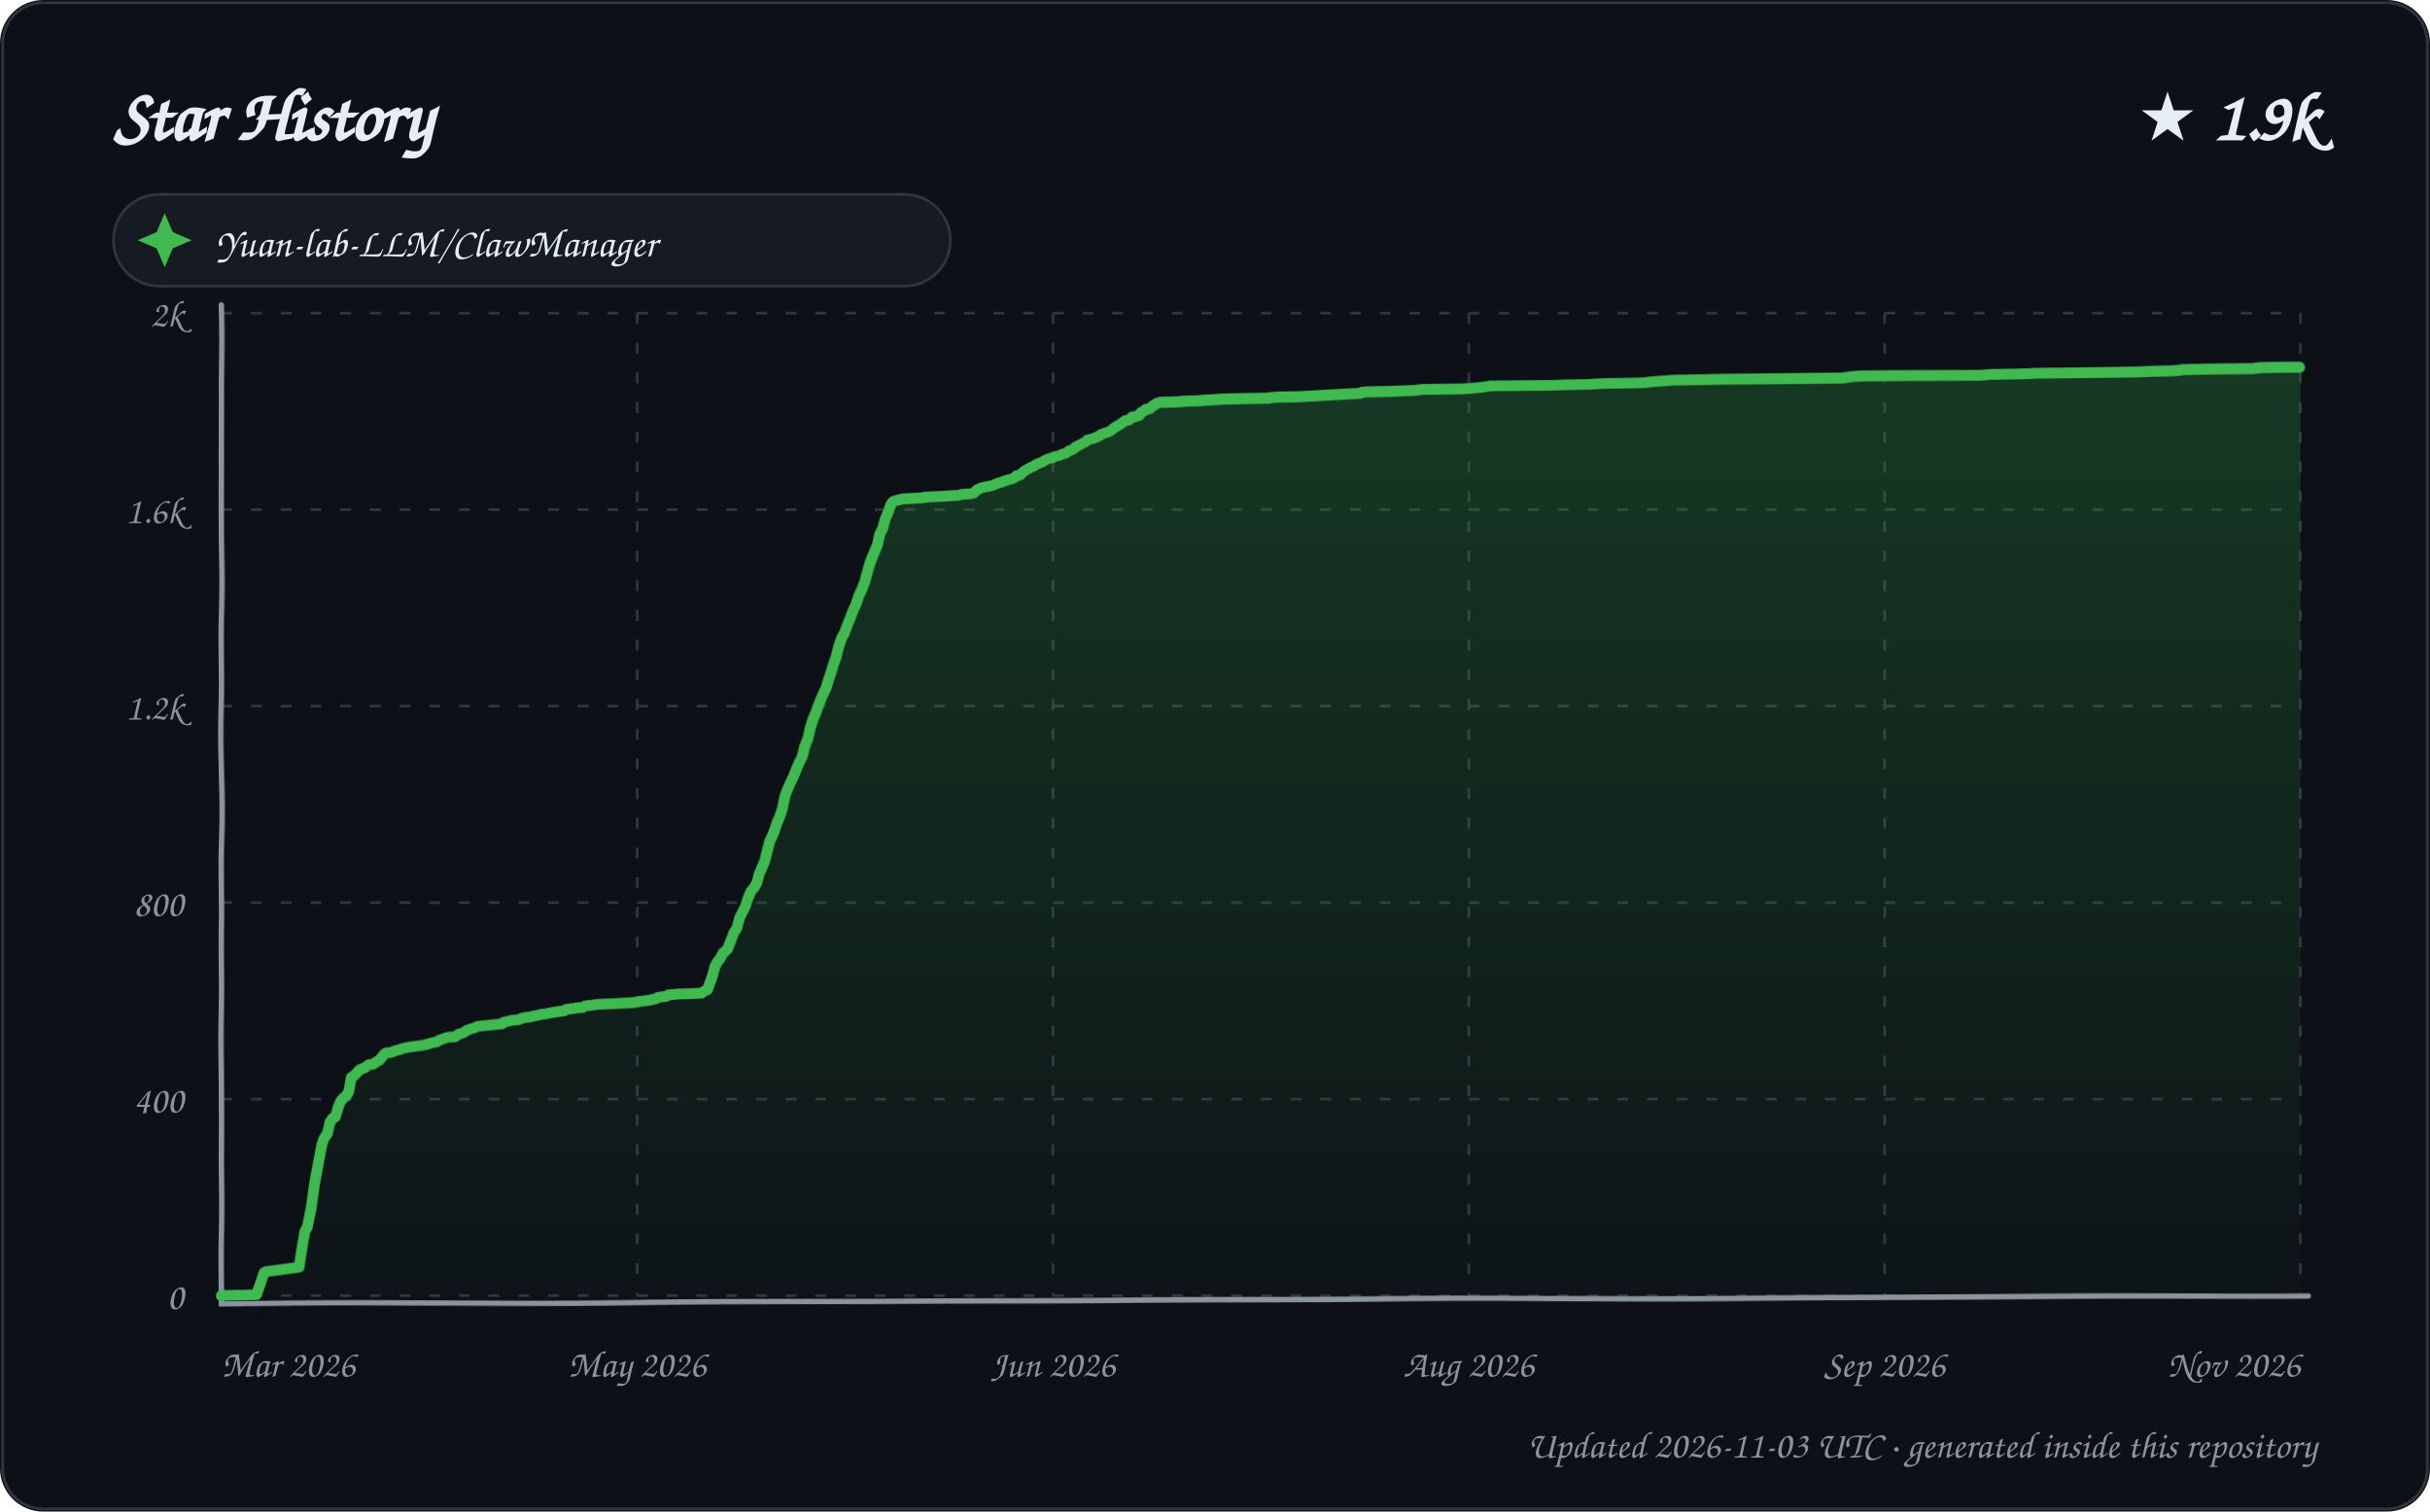
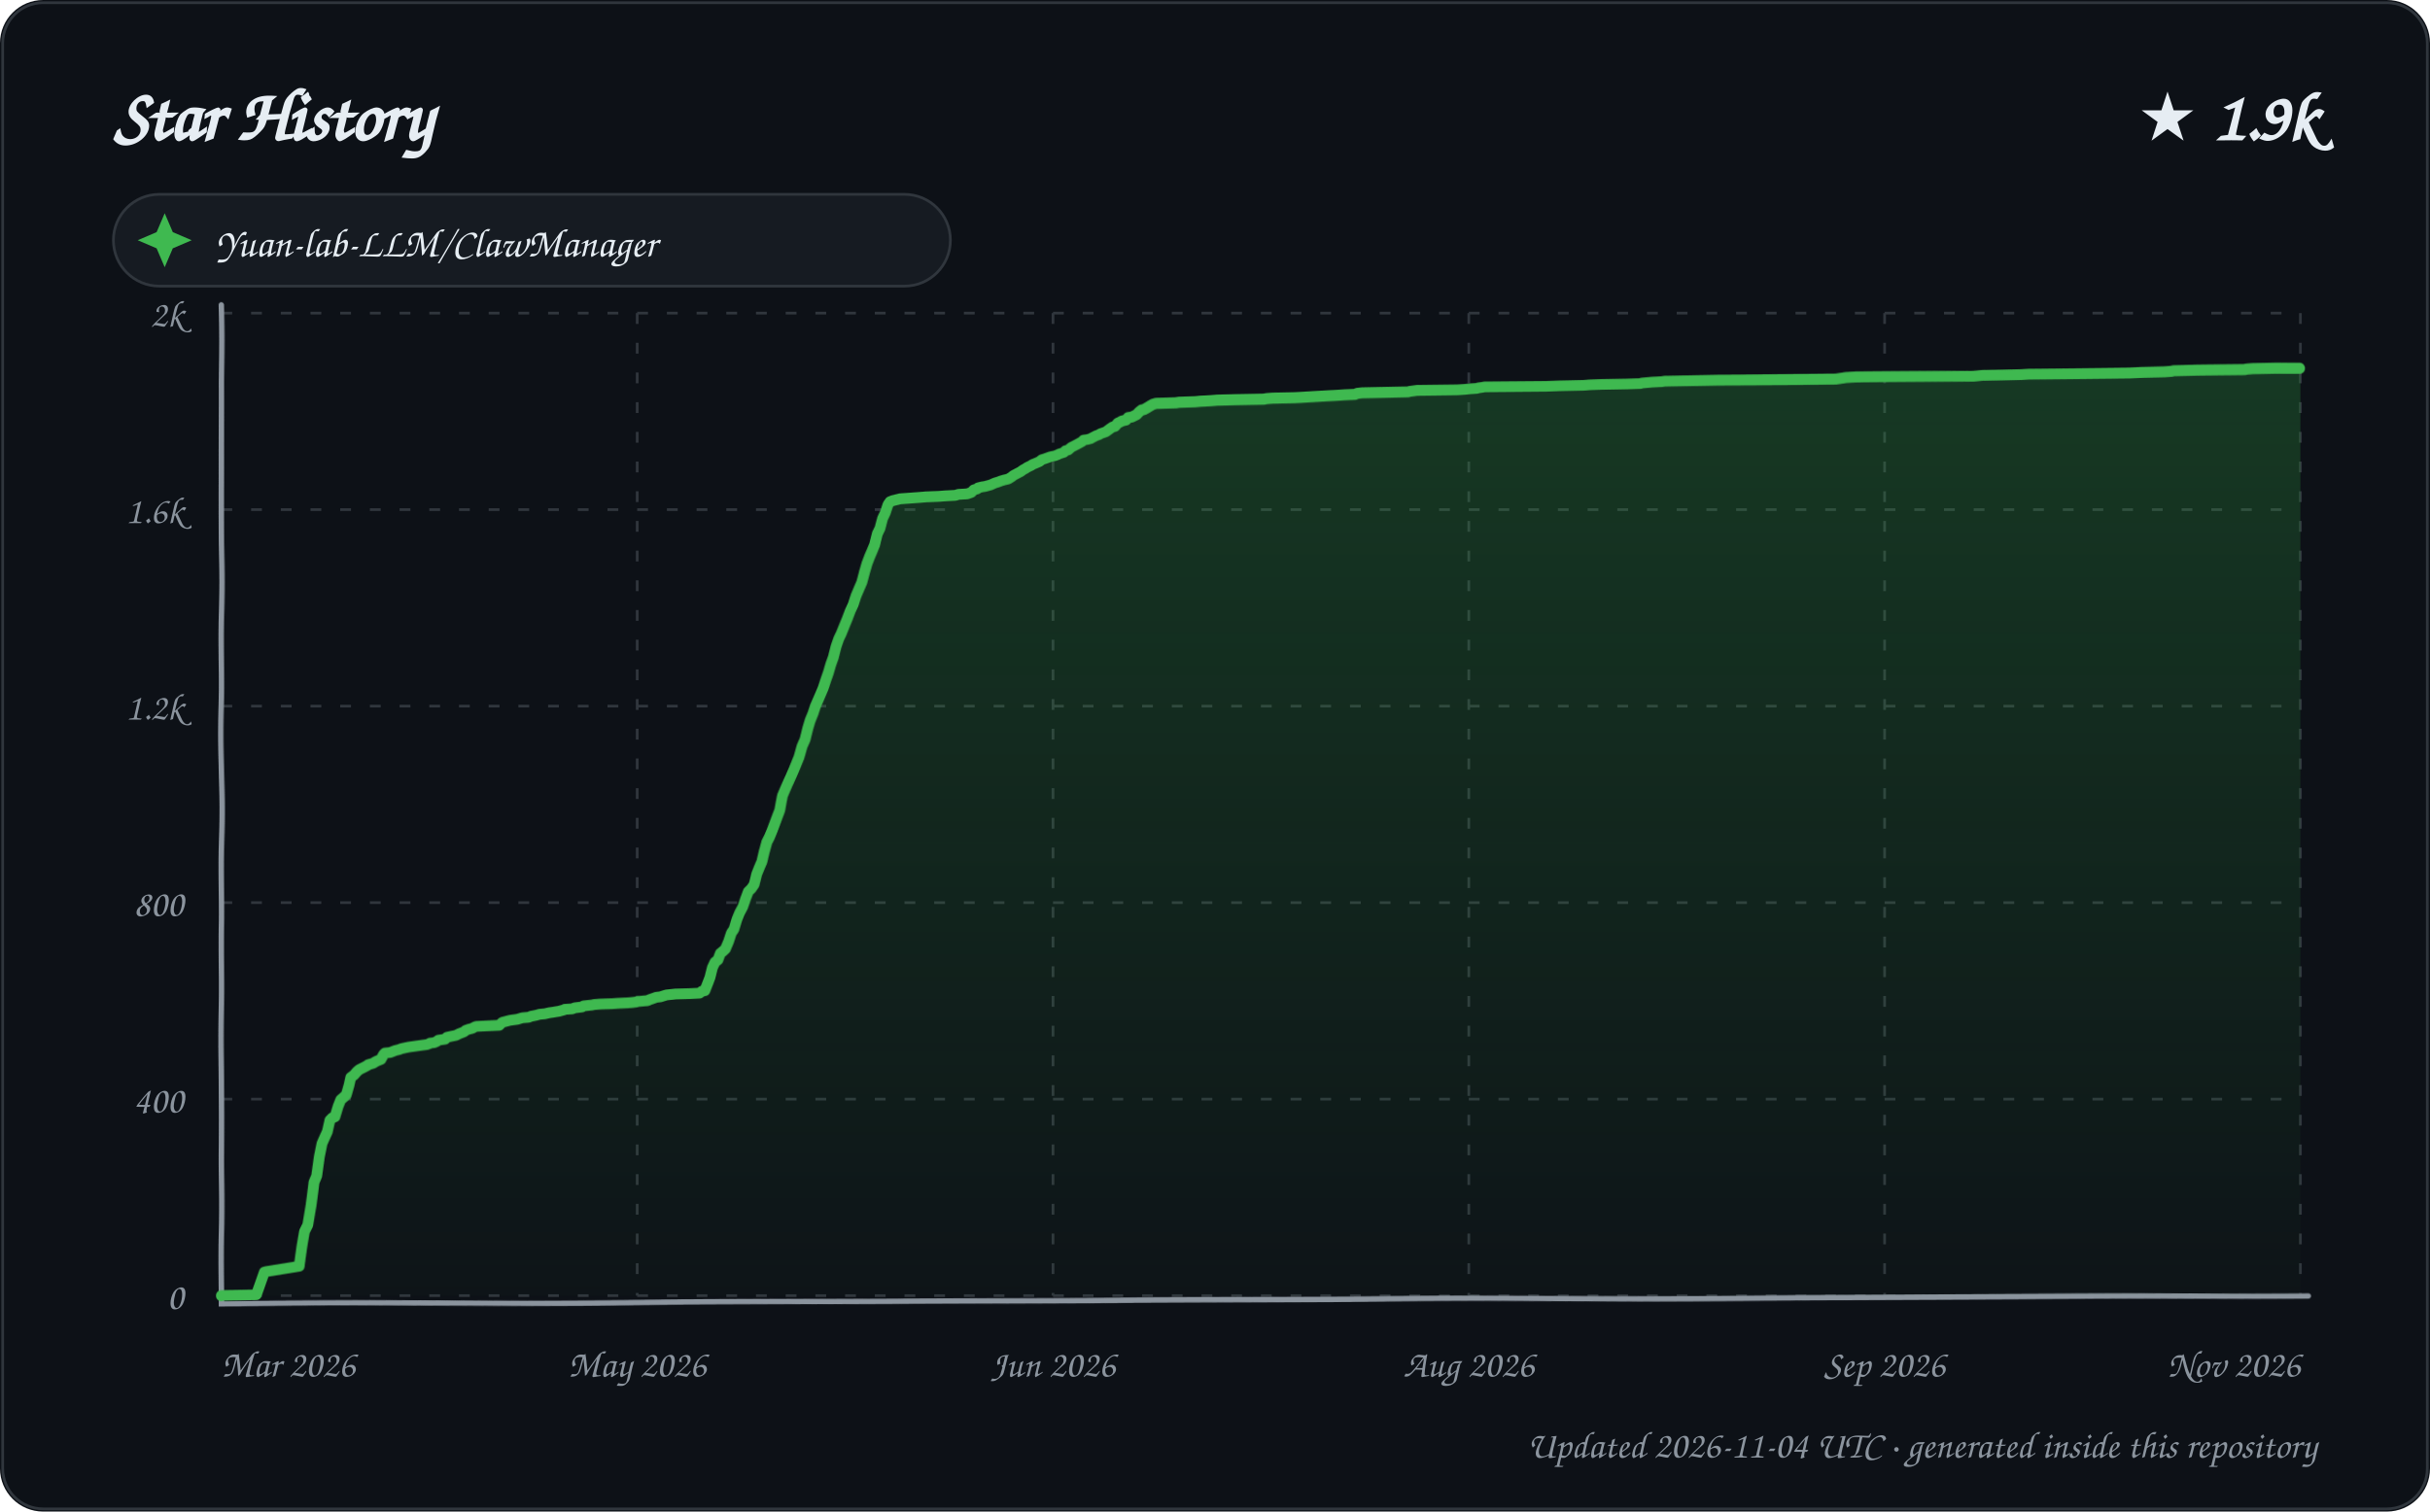
<svg xmlns="http://www.w3.org/2000/svg" width="900" height="560" viewBox="0 0 900 560" role="img" aria-labelledby="title description">
  <defs>
    <linearGradient id="area" x1="0" y1="0" x2="0" y2="1">
      <stop offset="0%" stop-color="#2ea043" stop-opacity="0.28" />
      <stop offset="100%" stop-color="#2ea043" stop-opacity="0.02" />
    </linearGradient>
    <filter id="sketch" x="-3%" y="-3%" width="106%" height="106%">
      <feTurbulence type="fractalNoise" baseFrequency="0.012 0.035" numOctaves="1" seed="23" result="noise" />
      <feDisplacementMap in="SourceGraphic" in2="noise" scale="1.35" xChannelSelector="R" yChannelSelector="G" />
    </filter>
    <style>
      text { font-family: "Comic Sans MS", "Segoe Print", "Bradley Hand", ui-rounded, cursive; fill: #e6edf3; }
      .tick { font-size: 14px; fill: #8b949e; }
      .empty { font-size: 21px; fill: #8b949e; }
    </style>
  </defs>
  <rect width="900" height="560" rx="16" fill="#0d1117" />
  <rect x="1" y="1" width="898" height="558" rx="15" fill="none" stroke="#30363d" />
  <text x="42" y="52" font-size="27" font-weight="700">Star History</text>
  <text x="858" y="52" text-anchor="end" font-size="25" font-weight="700">★ 1.9k</text>
  <g transform="translate(42 72)">
    <rect width="310" height="34" rx="17" fill="#161b22" stroke="#30363d" />
    <path d="M 19 7 L 22 14 L 29 17 L 22 20 L 19 27 L 16 20 L 9 17 L 16 14 Z" fill="#3fb950" />
    <text x="38" y="23" font-size="15">Yuan-lab-LLM/ClawManager</text>
  </g>
  <g>
    <path d="M 82 480.00 L 852 480.00" stroke="#30363d" stroke-width="1" stroke-dasharray="4 7" />
    <text x="68" y="485.00" text-anchor="end" class="tick">0</text>
    <path d="M 82 407.20 L 852 407.20" stroke="#30363d" stroke-width="1" stroke-dasharray="4 7" />
    <text x="68" y="412.20" text-anchor="end" class="tick">400</text>
    <path d="M 82 334.40 L 852 334.40" stroke="#30363d" stroke-width="1" stroke-dasharray="4 7" />
    <text x="68" y="339.40" text-anchor="end" class="tick">800</text>
    <path d="M 82 261.60 L 852 261.60" stroke="#30363d" stroke-width="1" stroke-dasharray="4 7" />
    <text x="68" y="266.60" text-anchor="end" class="tick">1.2k</text>
    <path d="M 82 188.80 L 852 188.80" stroke="#30363d" stroke-width="1" stroke-dasharray="4 7" />
    <text x="68" y="193.80" text-anchor="end" class="tick">1.6k</text>
    <path d="M 82 116.00 L 852 116.00" stroke="#30363d" stroke-width="1" stroke-dasharray="4 7" />
    <text x="68" y="121.00" text-anchor="end" class="tick">2k</text>
    <path d="M 82.00 116 L 82.00 480" stroke="#30363d" stroke-width="1" stroke-dasharray="4 7" />
    <text x="82.00" y="510" text-anchor="start" class="tick">Mar 2026</text>
    <path d="M 236.00 116 L 236.00 480" stroke="#30363d" stroke-width="1" stroke-dasharray="4 7" />
    <text x="236.00" y="510" text-anchor="middle" class="tick">May 2026</text>
    <path d="M 390.00 116 L 390.00 480" stroke="#30363d" stroke-width="1" stroke-dasharray="4 7" />
    <text x="390.00" y="510" text-anchor="middle" class="tick">Jun 2026</text>
    <path d="M 544.00 116 L 544.00 480" stroke="#30363d" stroke-width="1" stroke-dasharray="4 7" />
    <text x="544.00" y="510" text-anchor="middle" class="tick">Aug 2026</text>
    <path d="M 698.00 116 L 698.00 480" stroke="#30363d" stroke-width="1" stroke-dasharray="4 7" />
    <text x="698.00" y="510" text-anchor="middle" class="tick">Sep 2026</text>
    <path d="M 852.00 116 L 852.00 480" stroke="#30363d" stroke-width="1" stroke-dasharray="4 7" />
    <text x="852.00" y="510" text-anchor="end" class="tick">Nov 2026</text>
    <path d="M 82 113 L 82 483 L 855 480" fill="none" stroke="#8b949e" stroke-width="2" stroke-linecap="round" filter="url(#sketch)" />
-     <path d="M 82.00 480.00 L 82.00 479.82 L 94.95 479.64 L 97.89 471.26 L 98.68 470.90 L 110.93 469.26 L 111.95 462.53 L 112.93 456.16 L 113.84 454.52 L 114.99 448.15 L 116.00 439.96 L 116.63 436.14 L 117.98 429.04 L 118.94 423.94 L 119.81 421.58 L 120.98 419.94 L 121.97 415.75 L 122.99 414.30 L 123.99 413.75 L 124.98 410.29 L 125.99 407.93 L 126.98 406.84 L 127.97 406.11 L 128.87 404.65 L 129.80 399.37 L 130.95 398.65 L 131.78 397.74 L 132.86 396.64 L 133.01 396.46 L 134.98 395.73 L 135.77 395.01 L 136.34 394.64 L 137.92 394.46 L 139.00 393.73 L 139.81 393.19 L 140.28 393.00 L 141.92 391.00 L 142.74 390.27 L 144.63 390.09 L 145.54 389.73 L 146.54 389.36 L 147.98 389.00 L 148.92 388.64 L 151.57 388.09 L 156.87 387.36 L 158.39 387.00 L 159.54 386.63 L 161.88 386.09 L 162.64 385.54 L 165.88 384.45 L 168.56 384.27 L 169.68 383.36 L 170.33 383.18 L 171.93 382.63 L 172.82 381.90 L 173.83 381.54 L 175.65 380.99 L 176.75 380.45 L 185.97 379.54 L 186.45 378.99 L 188.86 378.44 L 189.32 378.26 L 191.96 378.08 L 192.64 377.72 L 193.93 377.35 L 196.50 376.99 L 197.11 376.81 L 199.00 376.44 L 199.85 376.26 L 200.32 376.08 L 202.28 375.90 L 203.94 375.53 L 205.22 375.35 L 206.27 375.17 L 207.45 374.99 L 208.94 374.80 L 209.71 374.26 L 212.85 373.89 L 213.40 373.71 L 215.83 373.53 L 216.74 372.98 L 219.93 372.62 L 220.71 372.44 L 222.97 372.26 L 227.47 372.07 L 229.84 371.89 L 233.11 371.71 L 235.03 371.53 L 236.83 371.16 L 240.73 370.62 L 241.28 370.44 L 242.97 370.07 L 243.75 369.53 L 245.30 369.34 L 246.80 369.16 L 247.55 368.62 L 249.30 368.43 L 250.90 368.25 L 256.33 368.07 L 259.76 367.89 L 260.72 367.16 L 261.94 366.61 L 262.96 363.88 L 263.96 361.15 L 264.90 357.88 L 265.84 356.24 L 266.98 354.78 L 267.93 352.96 L 268.93 352.24 L 269.63 351.51 L 270.93 348.23 L 271.94 345.50 L 272.97 344.05 L 273.98 340.04 L 274.99 338.04 L 275.92 336.04 L 276.92 332.76 L 277.89 330.40 L 279.00 329.12 L 280.00 327.30 L 280.91 323.84 L 282.00 321.30 L 282.97 319.11 L 283.96 315.29 L 284.99 311.65 L 285.83 310.01 L 286.79 307.83 L 287.94 304.55 L 288.94 302.37 L 289.96 299.27 L 290.95 294.36 L 291.93 291.81 L 292.70 289.99 L 293.99 287.08 L 294.92 284.71 L 295.96 282.17 L 297.00 280.16 L 297.97 276.16 L 298.97 273.79 L 299.96 269.61 L 300.99 266.51 L 301.93 264.51 L 303.00 261.60 L 303.95 259.23 L 304.95 257.05 L 305.99 254.87 L 306.92 251.95 L 307.95 249.22 L 308.99 245.95 L 309.93 243.58 L 310.97 239.58 L 312.00 236.48 L 312.99 234.66 L 314.00 231.75 L 314.96 229.20 L 315.98 226.29 L 317.00 223.93 L 317.97 220.65 L 318.96 218.47 L 319.99 215.74 L 320.98 212.10 L 321.96 208.82 L 322.99 206.27 L 323.98 204.09 L 324.94 201.90 L 325.87 197.90 L 326.93 195.90 L 328.00 192.08 L 328.90 190.07 L 329.99 186.98 L 330.74 185.89 L 331.66 185.52 L 334.56 184.80 L 341.85 184.43 L 342.09 184.25 L 344.16 184.07 L 348.97 183.89 L 351.43 183.70 L 355.07 183.52 L 356.27 183.16 L 359.51 182.98 L 360.92 182.61 L 361.91 181.52 L 362.30 181.34 L 363.52 180.79 L 364.93 180.43 L 366.13 180.25 L 367.77 179.88 L 368.15 179.70 L 369.80 178.97 L 370.79 178.79 L 371.97 178.24 L 372.86 178.06 L 373.15 177.88 L 374.72 177.52 L 375.89 176.97 L 376.52 176.24 L 377.86 176.06 L 378.86 174.97 L 379.77 174.24 L 380.93 173.69 L 381.72 173.15 L 382.79 172.78 L 383.68 172.06 L 384.61 171.69 L 385.94 171.15 L 386.83 170.60 L 387.86 170.05 L 388.29 169.87 L 389.91 169.51 L 390.28 169.14 L 391.96 168.78 L 392.90 168.42 L 393.60 168.05 L 394.59 167.87 L 395.92 166.78 L 396.86 166.60 L 397.96 165.87 L 398.09 165.50 L 399.15 164.96 L 400.82 164.05 L 401.94 163.50 L 402.57 162.77 L 403.97 162.41 L 404.81 162.23 L 405.47 161.86 L 406.90 161.32 L 407.49 160.77 L 408.75 160.23 L 409.99 159.86 L 410.84 159.50 L 411.89 158.77 L 412.53 158.22 L 413.35 157.68 L 414.94 156.77 L 415.90 156.04 L 416.76 155.49 L 417.98 155.31 L 418.94 154.58 L 419.17 154.22 L 420.52 154.04 L 421.99 153.49 L 422.56 152.58 L 423.94 151.85 L 424.24 151.49 L 425.85 151.13 L 426.94 150.22 L 427.93 149.67 L 428.53 149.31 L 429.71 148.94 L 437.17 148.76 L 438.29 148.58 L 444.36 148.40 L 446.35 148.21 L 450.20 148.03 L 452.49 147.85 L 459.96 147.67 L 469.96 147.49 L 470.78 147.30 L 473.10 147.12 L 481.42 146.94 L 484.70 146.76 L 487.59 146.58 L 493.66 146.21 L 497.16 146.03 L 499.72 145.85 L 503.76 145.67 L 504.46 145.30 L 506.34 145.12 L 514.74 144.94 L 523.98 144.57 L 526.71 144.21 L 541.61 144.03 L 544.46 143.85 L 546.13 143.66 L 548.90 143.48 L 549.38 143.30 L 550.82 143.12 L 551.65 142.94 L 574.66 142.75 L 579.72 142.57 L 588.73 142.39 L 590.82 142.21 L 595.49 142.03 L 604.99 141.84 L 609.81 141.66 L 610.40 141.48 L 612.35 141.30 L 614.30 141.12 L 617.75 140.93 L 618.83 140.75 L 628.81 140.57 L 638.76 140.39 L 682.62 140.21 L 686.52 139.66 L 690.19 139.48 L 715.55 139.30 L 733.68 139.11 L 737.24 138.75 L 744.94 138.57 L 751.56 138.39 L 754.32 138.20 L 773.13 138.02 L 791.85 137.84 L 796.19 137.66 L 804.90 137.48 L 807.40 137.29 L 808.14 137.11 L 817.17 136.93 L 834.64 136.75 L 835.41 136.57 L 837.66 136.38 L 846.51 136.20 L 852.00 136.20 L 852.00 480.00 L 82.00 480.00 Z" fill="url(#area)" />
-     <path d="M 82.00 480.00 L 82.00 479.82 L 94.95 479.64 L 97.89 471.26 L 98.68 470.90 L 110.93 469.26 L 111.95 462.53 L 112.93 456.16 L 113.84 454.52 L 114.99 448.15 L 116.00 439.96 L 116.63 436.14 L 117.98 429.04 L 118.94 423.94 L 119.81 421.58 L 120.98 419.94 L 121.97 415.75 L 122.99 414.30 L 123.99 413.75 L 124.98 410.29 L 125.99 407.93 L 126.98 406.84 L 127.97 406.11 L 128.87 404.65 L 129.80 399.37 L 130.95 398.65 L 131.78 397.74 L 132.86 396.64 L 133.01 396.46 L 134.98 395.73 L 135.77 395.01 L 136.34 394.64 L 137.92 394.46 L 139.00 393.73 L 139.81 393.19 L 140.28 393.00 L 141.92 391.00 L 142.74 390.27 L 144.63 390.09 L 145.54 389.73 L 146.54 389.36 L 147.98 389.00 L 148.92 388.64 L 151.57 388.09 L 156.87 387.36 L 158.39 387.00 L 159.54 386.63 L 161.88 386.09 L 162.64 385.54 L 165.88 384.45 L 168.56 384.27 L 169.68 383.36 L 170.33 383.18 L 171.93 382.63 L 172.82 381.90 L 173.83 381.54 L 175.65 380.99 L 176.75 380.45 L 185.97 379.54 L 186.45 378.99 L 188.86 378.44 L 189.32 378.26 L 191.96 378.08 L 192.64 377.72 L 193.93 377.35 L 196.50 376.99 L 197.11 376.81 L 199.00 376.44 L 199.85 376.26 L 200.32 376.08 L 202.28 375.90 L 203.94 375.53 L 205.22 375.35 L 206.27 375.17 L 207.45 374.99 L 208.94 374.80 L 209.71 374.26 L 212.85 373.89 L 213.40 373.71 L 215.83 373.53 L 216.74 372.98 L 219.93 372.62 L 220.71 372.44 L 222.97 372.26 L 227.47 372.07 L 229.84 371.89 L 233.11 371.71 L 235.03 371.53 L 236.83 371.16 L 240.73 370.62 L 241.28 370.44 L 242.97 370.07 L 243.75 369.53 L 245.30 369.34 L 246.80 369.16 L 247.55 368.62 L 249.30 368.43 L 250.90 368.25 L 256.33 368.07 L 259.76 367.89 L 260.72 367.16 L 261.94 366.61 L 262.96 363.88 L 263.96 361.15 L 264.90 357.88 L 265.84 356.24 L 266.98 354.78 L 267.93 352.96 L 268.93 352.24 L 269.63 351.51 L 270.93 348.23 L 271.94 345.50 L 272.97 344.05 L 273.98 340.04 L 274.99 338.04 L 275.92 336.04 L 276.92 332.76 L 277.89 330.40 L 279.00 329.12 L 280.00 327.30 L 280.91 323.84 L 282.00 321.30 L 282.97 319.11 L 283.96 315.29 L 284.99 311.65 L 285.83 310.01 L 286.79 307.83 L 287.94 304.55 L 288.94 302.37 L 289.96 299.27 L 290.95 294.36 L 291.93 291.81 L 292.70 289.99 L 293.99 287.08 L 294.92 284.71 L 295.96 282.17 L 297.00 280.16 L 297.97 276.16 L 298.97 273.79 L 299.96 269.61 L 300.99 266.51 L 301.93 264.51 L 303.00 261.60 L 303.95 259.23 L 304.95 257.05 L 305.99 254.87 L 306.92 251.95 L 307.95 249.22 L 308.99 245.95 L 309.93 243.58 L 310.97 239.58 L 312.00 236.48 L 312.99 234.66 L 314.00 231.75 L 314.96 229.20 L 315.98 226.29 L 317.00 223.93 L 317.97 220.65 L 318.96 218.47 L 319.99 215.74 L 320.98 212.10 L 321.96 208.82 L 322.99 206.27 L 323.98 204.09 L 324.94 201.90 L 325.87 197.90 L 326.93 195.90 L 328.00 192.08 L 328.90 190.07 L 329.99 186.98 L 330.74 185.89 L 331.66 185.52 L 334.56 184.80 L 341.85 184.43 L 342.09 184.25 L 344.16 184.07 L 348.97 183.89 L 351.43 183.70 L 355.07 183.52 L 356.27 183.16 L 359.51 182.98 L 360.92 182.61 L 361.91 181.52 L 362.30 181.34 L 363.52 180.79 L 364.93 180.43 L 366.13 180.25 L 367.77 179.88 L 368.15 179.70 L 369.80 178.97 L 370.79 178.79 L 371.97 178.24 L 372.86 178.06 L 373.15 177.88 L 374.72 177.52 L 375.89 176.97 L 376.52 176.24 L 377.86 176.06 L 378.86 174.97 L 379.77 174.24 L 380.93 173.69 L 381.72 173.15 L 382.79 172.78 L 383.68 172.06 L 384.61 171.69 L 385.94 171.15 L 386.83 170.60 L 387.86 170.05 L 388.29 169.87 L 389.91 169.51 L 390.28 169.14 L 391.96 168.78 L 392.90 168.42 L 393.60 168.05 L 394.59 167.87 L 395.92 166.78 L 396.86 166.60 L 397.96 165.87 L 398.09 165.50 L 399.15 164.96 L 400.82 164.05 L 401.94 163.50 L 402.57 162.77 L 403.97 162.41 L 404.81 162.23 L 405.47 161.86 L 406.90 161.32 L 407.49 160.77 L 408.75 160.23 L 409.99 159.86 L 410.84 159.50 L 411.89 158.77 L 412.53 158.22 L 413.35 157.68 L 414.94 156.77 L 415.90 156.04 L 416.76 155.49 L 417.98 155.31 L 418.94 154.58 L 419.17 154.22 L 420.52 154.04 L 421.99 153.49 L 422.56 152.58 L 423.94 151.85 L 424.24 151.49 L 425.85 151.13 L 426.94 150.22 L 427.93 149.67 L 428.53 149.31 L 429.71 148.94 L 437.17 148.76 L 438.29 148.58 L 444.36 148.40 L 446.35 148.21 L 450.20 148.03 L 452.49 147.85 L 459.96 147.67 L 469.96 147.49 L 470.78 147.30 L 473.10 147.12 L 481.42 146.94 L 484.70 146.76 L 487.59 146.58 L 493.66 146.21 L 497.16 146.03 L 499.72 145.85 L 503.76 145.67 L 504.46 145.30 L 506.34 145.12 L 514.74 144.94 L 523.98 144.57 L 526.71 144.21 L 541.61 144.03 L 544.46 143.85 L 546.13 143.66 L 548.90 143.48 L 549.38 143.30 L 550.82 143.12 L 551.65 142.94 L 574.66 142.75 L 579.72 142.57 L 588.73 142.39 L 590.82 142.21 L 595.49 142.03 L 604.99 141.84 L 609.81 141.66 L 610.40 141.48 L 612.35 141.30 L 614.30 141.12 L 617.75 140.93 L 618.83 140.75 L 628.81 140.57 L 638.76 140.39 L 682.62 140.21 L 686.52 139.66 L 690.19 139.48 L 715.55 139.30 L 733.68 139.11 L 737.24 138.75 L 744.94 138.57 L 751.56 138.39 L 754.32 138.20 L 773.13 138.02 L 791.85 137.84 L 796.19 137.66 L 804.90 137.48 L 807.40 137.29 L 808.14 137.11 L 817.17 136.93 L 834.64 136.75 L 835.41 136.57 L 837.66 136.38 L 846.51 136.20 L 852.00 136.20" fill="none" stroke="#3fb950" stroke-width="4" stroke-linecap="round" stroke-linejoin="round" filter="url(#sketch)" />
+     <path d="M 82.00 480.00 L 82.00 479.82 L 94.89 479.64 L 97.97 471.08 L 98.61 470.90 L 110.97 468.90 L 111.98 461.44 L 112.80 456.16 L 113.97 453.79 L 114.99 446.69 L 115.99 438.14 L 116.97 435.77 L 117.99 428.49 L 118.99 423.58 L 119.96 421.40 L 120.97 419.21 L 121.93 415.03 L 122.87 414.12 L 123.81 413.75 L 124.98 409.93 L 125.93 407.56 L 126.78 406.84 L 127.98 405.74 L 128.96 402.29 L 129.60 399.37 L 130.82 398.46 L 131.93 397.19 L 132.79 396.46 L 134.98 395.37 L 135.96 394.82 L 136.10 394.64 L 137.97 394.10 L 138.82 393.55 L 139.56 393.19 L 140.91 392.64 L 141.93 390.82 L 142.48 390.27 L 144.36 390.09 L 145.77 389.55 L 146.27 389.36 L 147.70 389.00 L 148.64 388.64 L 151.27 388.09 L 156.55 387.36 L 157.95 387.18 L 158.99 386.82 L 159.21 386.63 L 160.78 386.45 L 161.89 385.91 L 162.30 385.54 L 164.79 385.18 L 165.52 384.45 L 168.91 383.72 L 169.95 383.18 L 171.82 382.45 L 172.43 381.90 L 173.43 381.54 L 174.84 381.17 L 175.84 380.63 L 176.34 380.45 L 184.87 380.08 L 185.76 379.17 L 186.01 378.99 L 188.86 378.26 L 191.59 377.90 L 192.17 377.72 L 193.45 377.35 L 195.76 377.17 L 196.61 376.81 L 198.50 376.44 L 199.81 376.08 L 201.77 375.90 L 203.42 375.53 L 204.69 375.35 L 205.74 375.17 L 206.91 374.99 L 208.94 374.44 L 209.17 374.26 L 211.93 374.08 L 212.84 373.71 L 215.62 373.35 L 216.16 372.98 L 219.34 372.62 L 220.12 372.44 L 222.37 372.26 L 226.85 372.07 L 229.21 371.89 L 232.46 371.71 L 234.38 371.53 L 235.60 371.35 L 236.17 371.16 L 239.85 370.80 L 240.60 370.44 L 242.62 369.71 L 243.06 369.53 L 244.60 369.34 L 246.84 368.62 L 248.59 368.43 L 250.18 368.25 L 255.59 368.07 L 259.00 367.89 L 259.96 367.16 L 260.97 366.98 L 261.94 364.61 L 262.94 362.06 L 263.90 358.42 L 264.86 356.42 L 266.00 355.51 L 266.91 353.15 L 267.82 352.42 L 268.82 351.51 L 269.99 348.78 L 271.00 345.68 L 271.89 344.41 L 272.95 340.77 L 273.88 338.40 L 274.99 336.22 L 275.96 333.13 L 276.86 330.58 L 277.97 329.49 L 278.96 328.03 L 279.94 324.03 L 280.89 321.66 L 281.91 319.29 L 282.83 315.65 L 283.90 312.01 L 284.96 310.01 L 285.91 307.83 L 286.99 305.10 L 287.97 302.55 L 288.96 300.00 L 289.95 294.54 L 290.98 291.99 L 291.80 289.99 L 292.99 287.26 L 293.99 284.90 L 295.00 282.35 L 295.80 280.35 L 296.91 276.34 L 297.97 273.98 L 298.99 269.97 L 299.90 267.06 L 300.99 264.51 L 301.93 261.78 L 302.98 259.42 L 303.93 257.23 L 304.87 255.05 L 305.96 251.95 L 306.99 249.22 L 307.98 246.13 L 308.95 243.58 L 309.99 239.58 L 310.99 236.67 L 311.84 234.85 L 312.87 232.12 L 313.97 229.20 L 314.98 226.29 L 316.00 223.93 L 316.97 220.65 L 317.99 218.10 L 318.97 215.74 L 319.98 211.91 L 320.93 208.82 L 321.96 206.27 L 322.95 204.09 L 323.90 201.90 L 324.99 197.72 L 325.98 195.72 L 326.95 192.08 L 327.98 189.89 L 328.93 186.98 L 329.68 185.89 L 330.60 185.52 L 333.48 184.80 L 340.98 184.25 L 343.04 184.07 L 347.83 183.89 L 350.28 183.70 L 353.90 183.52 L 355.10 183.16 L 358.33 182.98 L 359.87 182.43 L 360.72 181.52 L 362.00 181.16 L 362.31 180.79 L 363.72 180.43 L 364.91 180.25 L 366.93 179.70 L 368.57 178.97 L 369.78 178.61 L 370.73 178.24 L 371.91 177.88 L 373.47 177.52 L 374.89 176.61 L 375.27 176.24 L 376.95 175.33 L 377.96 174.79 L 378.94 174.06 L 379.65 173.69 L 380.44 173.15 L 381.93 172.42 L 382.39 172.06 L 383.32 171.69 L 384.97 170.96 L 385.82 170.24 L 386.99 169.87 L 388.96 169.14 L 390.64 168.78 L 391.57 168.42 L 392.27 168.05 L 393.92 167.51 L 394.58 166.78 L 395.52 166.60 L 396.74 165.50 L 397.80 164.96 L 398.83 164.41 L 399.46 164.05 L 400.72 163.32 L 401.20 162.77 L 402.60 162.59 L 403.87 162.23 L 404.09 162.05 L 405.81 161.14 L 406.86 160.77 L 407.36 160.41 L 408.93 159.86 L 409.43 159.68 L 410.86 158.59 L 411.94 157.86 L 412.79 157.68 L 413.90 156.40 L 414.75 156.04 L 415.33 155.68 L 416.95 155.31 L 417.73 154.40 L 419.08 154.22 L 420.95 153.31 L 421.82 152.40 L 422.78 151.67 L 423.68 151.49 L 424.72 150.94 L 425.94 150.22 L 426.96 149.67 L 427.56 149.49 L 428.23 149.31 L 435.65 149.12 L 436.77 148.94 L 442.81 148.76 L 444.80 148.58 L 448.63 148.40 L 450.91 148.21 L 458.35 148.03 L 468.30 147.85 L 469.12 147.67 L 471.43 147.49 L 479.72 147.30 L 482.98 147.12 L 485.86 146.94 L 491.90 146.58 L 495.39 146.39 L 497.94 146.21 L 501.96 146.03 L 502.66 145.67 L 504.53 145.48 L 512.90 145.30 L 521.49 145.12 L 522.09 144.94 L 524.81 144.57 L 539.65 144.39 L 542.49 144.21 L 544.15 144.03 L 546.91 143.85 L 547.38 143.66 L 548.82 143.48 L 549.65 143.30 L 572.56 143.12 L 577.59 142.94 L 586.56 142.75 L 588.64 142.57 L 593.30 142.39 L 602.75 142.21 L 607.56 142.03 L 608.15 141.84 L 610.08 141.66 L 612.03 141.48 L 615.46 141.30 L 616.54 141.12 L 626.48 140.93 L 636.38 140.75 L 680.06 140.57 L 683.94 140.02 L 687.59 139.84 L 712.84 139.66 L 730.89 139.48 L 734.44 139.11 L 742.11 138.93 L 748.70 138.75 L 751.45 138.57 L 770.18 138.39 L 788.82 138.20 L 793.14 138.02 L 801.81 137.84 L 804.30 137.66 L 805.04 137.48 L 814.03 137.29 L 831.42 137.11 L 832.19 136.93 L 834.43 136.75 L 843.24 136.57 L 852.00 136.57 L 852.00 480.00 L 82.00 480.00 Z" fill="url(#area)" />
+     <path d="M 82.00 480.00 L 82.00 479.82 L 94.89 479.64 L 97.97 471.08 L 98.61 470.90 L 110.97 468.90 L 111.98 461.44 L 112.80 456.16 L 113.97 453.79 L 114.99 446.69 L 115.99 438.14 L 116.97 435.77 L 117.99 428.49 L 118.99 423.58 L 119.96 421.40 L 120.97 419.21 L 121.93 415.03 L 122.87 414.12 L 123.81 413.75 L 124.98 409.93 L 125.93 407.56 L 126.78 406.84 L 127.98 405.74 L 128.96 402.29 L 129.60 399.37 L 130.82 398.46 L 131.93 397.19 L 132.79 396.46 L 134.98 395.37 L 135.96 394.82 L 136.10 394.64 L 137.97 394.10 L 138.82 393.55 L 139.56 393.19 L 140.91 392.64 L 141.93 390.82 L 142.48 390.27 L 144.36 390.09 L 145.77 389.55 L 146.27 389.36 L 147.70 389.00 L 148.64 388.64 L 151.27 388.09 L 156.55 387.36 L 157.95 387.18 L 158.99 386.82 L 159.21 386.63 L 160.78 386.45 L 161.89 385.91 L 162.30 385.54 L 164.79 385.18 L 165.52 384.45 L 168.91 383.72 L 169.95 383.18 L 171.82 382.45 L 172.43 381.90 L 173.43 381.54 L 174.84 381.17 L 175.84 380.63 L 176.34 380.45 L 184.87 380.08 L 185.76 379.17 L 186.01 378.99 L 188.86 378.26 L 191.59 377.90 L 192.17 377.72 L 193.45 377.35 L 195.76 377.17 L 196.61 376.81 L 198.50 376.44 L 199.81 376.08 L 201.77 375.90 L 203.42 375.53 L 204.69 375.35 L 205.74 375.17 L 206.91 374.99 L 208.94 374.44 L 209.17 374.26 L 211.93 374.08 L 212.84 373.71 L 215.62 373.35 L 216.16 372.98 L 219.34 372.62 L 220.12 372.44 L 222.37 372.26 L 226.85 372.07 L 229.21 371.89 L 232.46 371.71 L 234.38 371.53 L 235.60 371.35 L 236.17 371.16 L 239.85 370.80 L 240.60 370.44 L 242.62 369.71 L 243.06 369.53 L 244.60 369.34 L 246.84 368.62 L 248.59 368.43 L 250.18 368.25 L 255.59 368.07 L 259.00 367.89 L 259.96 367.16 L 260.97 366.98 L 261.94 364.61 L 262.94 362.06 L 263.90 358.42 L 264.86 356.42 L 266.00 355.51 L 266.91 353.15 L 267.82 352.42 L 268.82 351.51 L 269.99 348.78 L 271.00 345.68 L 271.89 344.41 L 272.95 340.77 L 273.88 338.40 L 274.99 336.22 L 275.96 333.13 L 276.86 330.58 L 277.97 329.49 L 278.96 328.03 L 279.94 324.03 L 280.89 321.66 L 281.91 319.29 L 282.83 315.65 L 283.90 312.01 L 284.96 310.01 L 285.91 307.83 L 286.99 305.10 L 287.97 302.55 L 288.96 300.00 L 289.95 294.54 L 290.98 291.99 L 291.80 289.99 L 292.99 287.26 L 293.99 284.90 L 295.00 282.35 L 295.80 280.35 L 296.91 276.34 L 297.97 273.98 L 298.99 269.97 L 299.90 267.06 L 300.99 264.51 L 301.93 261.78 L 302.98 259.42 L 303.93 257.23 L 304.87 255.05 L 305.96 251.95 L 306.99 249.22 L 307.98 246.13 L 308.95 243.58 L 309.99 239.58 L 310.99 236.67 L 311.84 234.85 L 312.87 232.12 L 313.97 229.20 L 314.98 226.29 L 316.00 223.93 L 316.97 220.65 L 317.99 218.10 L 318.97 215.74 L 319.98 211.91 L 320.93 208.82 L 321.96 206.27 L 322.95 204.09 L 323.90 201.90 L 324.99 197.72 L 325.98 195.72 L 326.95 192.08 L 327.98 189.89 L 328.93 186.98 L 329.68 185.89 L 330.60 185.52 L 333.48 184.80 L 340.98 184.25 L 343.04 184.07 L 347.83 183.89 L 350.28 183.70 L 353.90 183.52 L 355.10 183.16 L 358.33 182.98 L 359.87 182.43 L 360.72 181.52 L 362.00 181.16 L 362.31 180.79 L 363.72 180.43 L 364.91 180.25 L 366.93 179.70 L 368.57 178.97 L 369.78 178.61 L 370.73 178.24 L 371.91 177.88 L 373.47 177.52 L 374.89 176.61 L 375.27 176.24 L 376.95 175.33 L 377.96 174.79 L 378.94 174.06 L 379.65 173.69 L 380.44 173.15 L 381.93 172.42 L 382.39 172.06 L 383.32 171.69 L 384.97 170.96 L 385.82 170.24 L 386.99 169.87 L 388.96 169.14 L 390.64 168.78 L 391.57 168.42 L 392.27 168.05 L 393.92 167.51 L 394.58 166.78 L 395.52 166.60 L 396.74 165.50 L 397.80 164.96 L 398.83 164.41 L 399.46 164.05 L 400.72 163.32 L 401.20 162.77 L 402.60 162.59 L 403.87 162.23 L 404.09 162.05 L 405.81 161.14 L 406.86 160.77 L 407.36 160.41 L 408.93 159.86 L 409.43 159.68 L 410.86 158.59 L 411.94 157.86 L 412.79 157.68 L 413.90 156.40 L 414.75 156.04 L 415.33 155.68 L 416.95 155.31 L 417.73 154.40 L 419.08 154.22 L 420.95 153.31 L 421.82 152.40 L 422.78 151.67 L 423.68 151.49 L 424.72 150.94 L 425.94 150.22 L 426.96 149.67 L 427.56 149.49 L 428.23 149.31 L 435.65 149.12 L 436.77 148.94 L 442.81 148.76 L 444.80 148.58 L 448.63 148.40 L 450.91 148.21 L 458.35 148.03 L 468.30 147.85 L 469.12 147.67 L 471.43 147.49 L 479.72 147.30 L 482.98 147.12 L 485.86 146.94 L 491.90 146.58 L 495.39 146.39 L 497.94 146.21 L 501.96 146.03 L 502.66 145.67 L 504.53 145.48 L 512.90 145.30 L 521.49 145.12 L 522.09 144.94 L 524.81 144.57 L 539.65 144.39 L 542.49 144.21 L 544.15 144.03 L 546.91 143.85 L 547.38 143.66 L 548.82 143.48 L 549.65 143.30 L 572.56 143.12 L 577.59 142.94 L 586.56 142.75 L 588.64 142.57 L 593.30 142.39 L 602.75 142.21 L 607.56 142.03 L 608.15 141.84 L 610.08 141.66 L 612.03 141.48 L 615.46 141.30 L 616.54 141.12 L 626.48 140.93 L 636.38 140.75 L 680.06 140.57 L 683.94 140.02 L 687.59 139.84 L 712.84 139.66 L 730.89 139.48 L 734.44 139.11 L 742.11 138.93 L 748.70 138.75 L 751.45 138.57 L 770.18 138.39 L 788.82 138.20 L 793.14 138.02 L 801.81 137.84 L 804.30 137.66 L 805.04 137.48 L 814.03 137.29 L 831.42 137.11 L 832.19 136.93 L 834.43 136.75 L 843.24 136.57 L 852.00 136.57" fill="none" stroke="#3fb950" stroke-width="4" stroke-linecap="round" stroke-linejoin="round" filter="url(#sketch)" />
  </g>
-   <text x="858" y="540" text-anchor="end" class="tick">Updated 2026-11-03 UTC · generated inside this repository</text>
+   <text x="858" y="540" text-anchor="end" class="tick">Updated 2026-11-04 UTC · generated inside this repository</text>
</svg>
